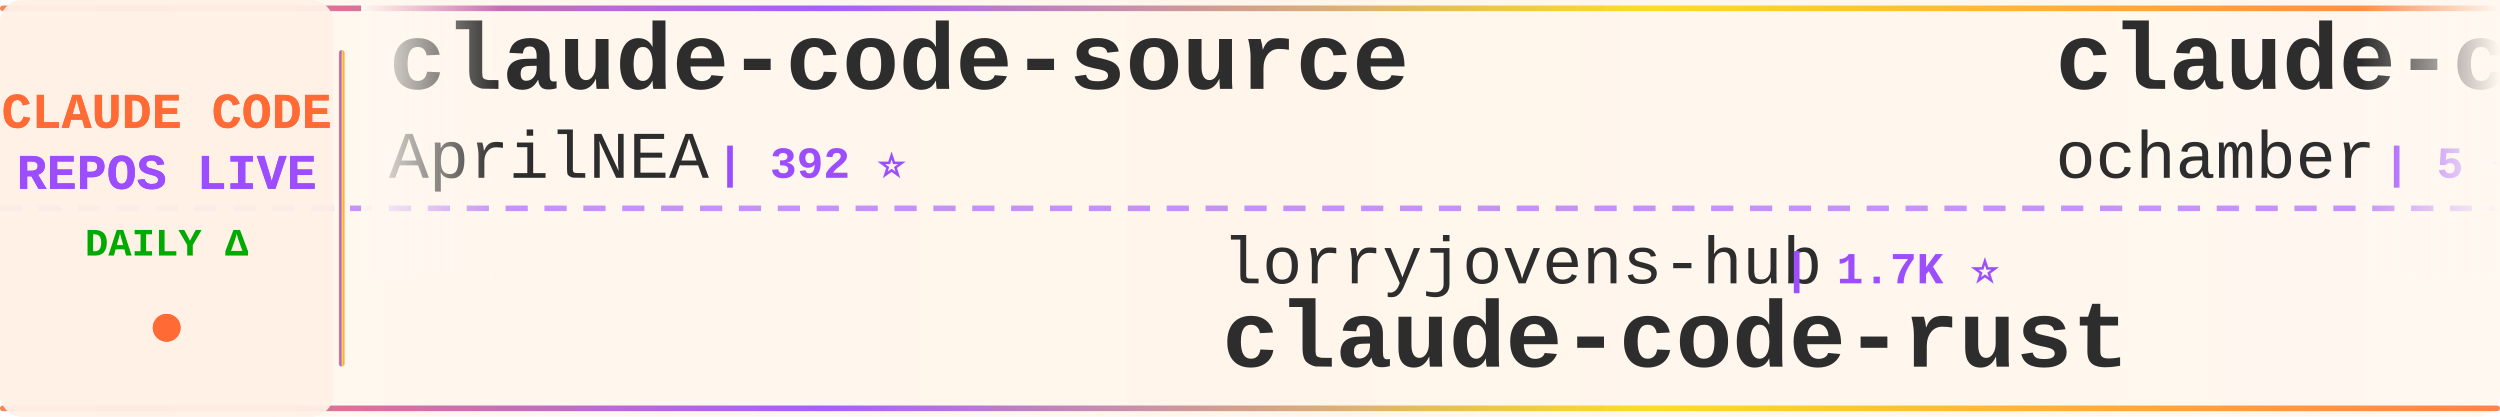
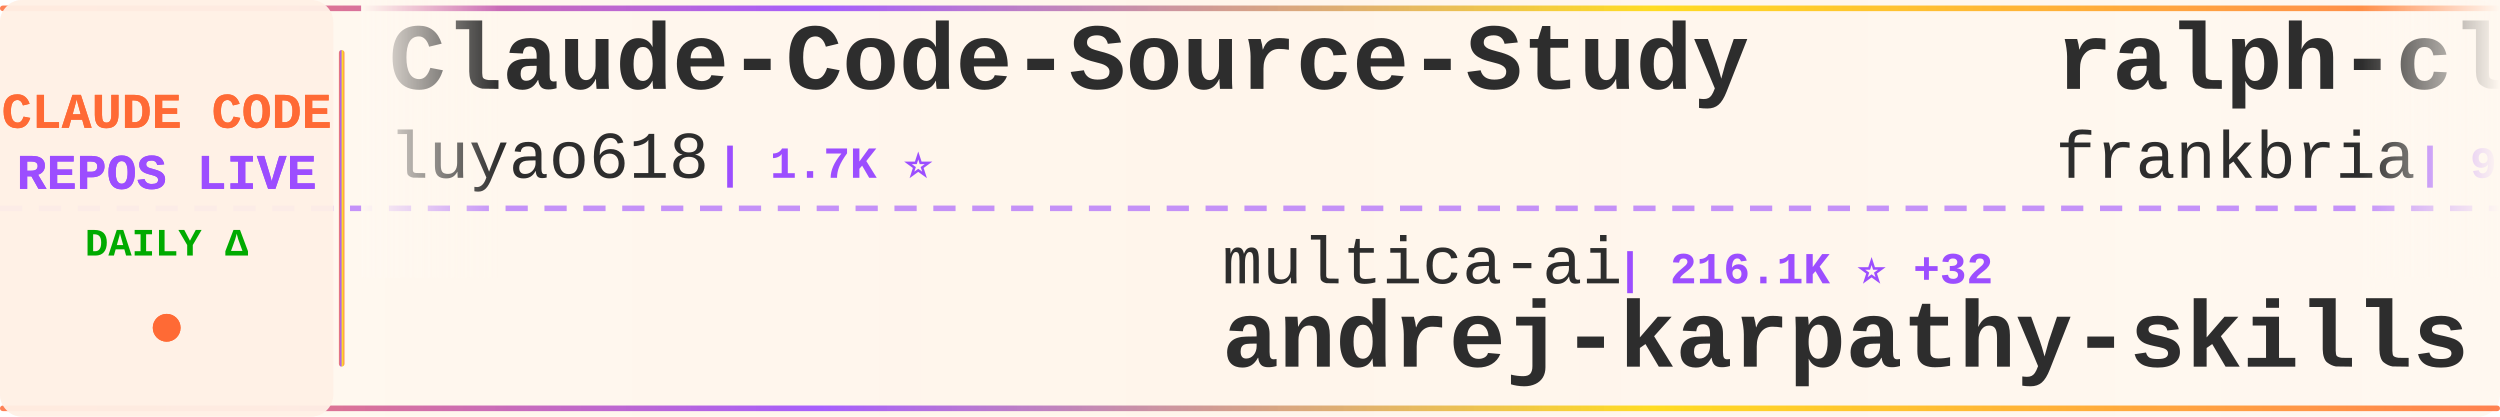
<svg xmlns="http://www.w3.org/2000/svg" width="900" height="150">
  <defs>
    <linearGradient id="tickerBg" x1="0%" y1="0%" x2="100%" y2="0%">
      <stop offset="0%" style="stop-color:#fff8f0;stop-opacity:0.98" />
      <stop offset="50%" style="stop-color:#fff5eb;stop-opacity:1" />
      <stop offset="100%" style="stop-color:#fff8f0;stop-opacity:0.98" />
    </linearGradient>
    <linearGradient id="borderGrad" x1="0%" y1="0%" x2="100%" y2="0%">
      <stop offset="0%" style="stop-color:#FF6B35;stop-opacity:0.85">
        <animate attributeName="stop-opacity" values="0.85;1;0.85" dur="2s" repeatCount="indefinite" />
      </stop>
      <stop offset="33%" style="stop-color:#9C4EFF;stop-opacity:0.9">
        <animate attributeName="stop-opacity" values="0.9;1;0.9" dur="2.2s" repeatCount="indefinite" />
      </stop>
      <stop offset="66%" style="stop-color:#FFD700;stop-opacity:0.85">
        <animate attributeName="stop-opacity" values="0.85;1;0.85" dur="1.8s" repeatCount="indefinite" />
      </stop>
      <stop offset="100%" style="stop-color:#FF6B35;stop-opacity:0.85">
        <animate attributeName="stop-opacity" values="0.85;1;0.85" dur="2s" repeatCount="indefinite" />
      </stop>
    </linearGradient>
    <filter id="textGlow">
      <feGaussianBlur stdDeviation="0.15" result="coloredBlur" />
      <feMerge>
        <feMergeNode in="coloredBlur" />
        <feMergeNode in="SourceGraphic" />
      </feMerge>
    </filter>
    <filter id="metricGlow">
      <feGaussianBlur stdDeviation="0.2" result="coloredBlur" />
      <feMerge>
        <feMergeNode in="coloredBlur" />
        <feMergeNode in="SourceGraphic" />
      </feMerge>
    </filter>
    <linearGradient id="leftFade" x1="0%" y1="0%" x2="100%" y2="0%">
      <stop offset="0%" style="stop-color:#fff8f0;stop-opacity:1" />
      <stop offset="100%" style="stop-color:#fff8f0;stop-opacity:0" />
    </linearGradient>
    <linearGradient id="rightFade" x1="0%" y1="0%" x2="100%" y2="0%">
      <stop offset="0%" style="stop-color:#fff8f0;stop-opacity:0" />
      <stop offset="100%" style="stop-color:#fff8f0;stop-opacity:1" />
    </linearGradient>
  </defs>
  <rect width="900" height="150" fill="url(#tickerBg)" rx="8" />
  <rect x="0" y="2" width="900" height="2" fill="url(#borderGrad)" rx="1" />
  <rect x="0" y="146" width="900" height="2" fill="url(#borderGrad)" rx="1" />
  <line x1="0" y1="75" x2="900" y2="75" stroke="#9C4EFF" stroke-width="2" stroke-dasharray="8 6" opacity="0.6" />
  <rect x="0" y="0" width="120" height="150" fill="#fff0e6" opacity="0.95" rx="8" />
  <text x="60" y="46" font-family="'Courier New', monospace" font-size="18" font-weight="bold" fill="#FF6B35" text-anchor="middle" filter="url(#textGlow)">
    CLAUDE CODE
  </text>
  <text x="60" y="68" font-family="'Courier New', monospace" font-size="18" font-weight="bold" fill="#9C4EFF" text-anchor="middle" filter="url(#textGlow)">
    REPOS LIVE
  </text>
  <text x="60" y="92" font-family="'Courier New', monospace" font-size="14" font-weight="bold" fill="#00aa00" text-anchor="middle">
    DAILY Δ
  </text>
  <circle cx="60" cy="118" r="5" fill="#FF6B35" filter="url(#metricGlow)">
    <animate attributeName="r" values="4;6;4" dur="1.5s" repeatCount="indefinite" />
    <animate attributeName="opacity" values="0.6;1;0.6" dur="1.5s" repeatCount="indefinite" />
  </circle>
  <rect x="122" y="18" width="2" height="114" fill="url(#borderGrad)" rx="1" />
  <clipPath id="tickerClip">
    <rect x="130" y="0" width="770" height="150" />
  </clipPath>
  <g clip-path="url(#tickerClip)">
    <g id="tickerItems">
      <animateTransform attributeName="transform" attributeType="XML" type="translate" from="0 0" to="-3000 0" dur="54s" repeatCount="indefinite" />
      <g transform="translate(0, 0)">
-         <text x="140" y="32" font-family="'Courier New', monospace" font-size="34" font-weight="bold" fill="#2d2d2d">claude-code-source</text>
-         <text x="140" y="64" font-family="'Courier New', monospace" font-size="24" font-weight="normal" fill="#2d2d2d" opacity="1.0">AprilNEA</text>
-         <text x="258" y="64" font-family="'Courier New', monospace" font-size="16" font-weight="bold" fill="#9C4EFF"> | 392 ⭐</text>
+         <text x="140" y="32" font-family="'Courier New', monospace" font-size="34" font-weight="bold" fill="#2d2d2d">Claude-Code-Source-Study</text>
+         <text x="140" y="64" font-family="'Courier New', monospace" font-size="24" font-weight="normal" fill="#2d2d2d" opacity="1.0">luyao618</text>
+         <text x="258" y="64" font-family="'Courier New', monospace" font-size="16" font-weight="bold" fill="#9C4EFF"> | 1.7K ⭐</text>
      </g>
      <g transform="translate(300, 0)">
-         <text x="140" y="102" font-family="'Courier New', monospace" font-size="24" font-weight="normal" fill="#2d2d2d" opacity="1.0">lorryjovens-hub</text>
-         <text x="342" y="102" font-family="'Courier New', monospace" font-size="16" font-weight="bold" fill="#9C4EFF"> | 1.7K ⭐</text>
-         <text x="140" y="132" font-family="'Courier New', monospace" font-size="34" font-weight="bold" fill="#2d2d2d">claude-code-rust</text>
+         <text x="140" y="102" font-family="'Courier New', monospace" font-size="24" font-weight="normal" fill="#2d2d2d" opacity="1.0">multica-ai</text>
+         <text x="282" y="102" font-family="'Courier New', monospace" font-size="16" font-weight="bold" fill="#9C4EFF"> | 216.1K ⭐ +32</text>
+         <text x="140" y="132" font-family="'Courier New', monospace" font-size="34" font-weight="bold" fill="#2d2d2d">andrej-karpathy-skills</text>
      </g>
      <g transform="translate(600, 0)">
-         <text x="140" y="32" font-family="'Courier New', monospace" font-size="34" font-weight="bold" fill="#2d2d2d">claude-code</text>
-         <text x="140" y="64" font-family="'Courier New', monospace" font-size="24" font-weight="normal" fill="#2d2d2d" opacity="1.0">ochamber</text>
-         <text x="258" y="64" font-family="'Courier New', monospace" font-size="16" font-weight="bold" fill="#9C4EFF"> | 5 ⭐</text>
+         <text x="140" y="32" font-family="'Courier New', monospace" font-size="34" font-weight="bold" fill="#2d2d2d">ralph-claude-code</text>
+         <text x="140" y="64" font-family="'Courier New', monospace" font-size="24" font-weight="normal" fill="#2d2d2d" opacity="1.0">frankbria</text>
+         <text x="270" y="64" font-family="'Courier New', monospace" font-size="16" font-weight="bold" fill="#9C4EFF"> | 9.6K ⭐ +1</text>
      </g>
      <g transform="translate(900, 0)">
-         <text x="140" y="102" font-family="'Courier New', monospace" font-size="24" font-weight="normal" fill="#2d2d2d" opacity="1.0">jarmuine</text>
-         <text x="258" y="102" font-family="'Courier New', monospace" font-size="16" font-weight="bold" fill="#9C4EFF"> | 2.3K ⭐ +2</text>
+         <text x="140" y="102" font-family="'Courier New', monospace" font-size="24" font-weight="normal" fill="#2d2d2d" opacity="1.0">hangsman</text>
+         <text x="258" y="102" font-family="'Courier New', monospace" font-size="16" font-weight="bold" fill="#9C4EFF"> | 796 ⭐</text>
+         <text x="140" y="132" font-family="'Courier New', monospace" font-size="34" font-weight="bold" fill="#2d2d2d">claude-code-source</text>
+       </g>
+       <g transform="translate(1200, 0)">
+         <text x="140" y="32" font-family="'Courier New', monospace" font-size="34" font-weight="bold" fill="#2d2d2d">claude-code-best-practic...</text>
+         <text x="140" y="64" font-family="'Courier New', monospace" font-size="24" font-weight="normal" fill="#2d2d2d" opacity="1.0">shanraisshan</text>
+         <text x="306" y="64" font-family="'Courier New', monospace" font-size="16" font-weight="bold" fill="#9C4EFF"> | 66.9K ⭐ +37</text>
+       </g>
+       <g transform="translate(1500, 0)">
+         <text x="140" y="102" font-family="'Courier New', monospace" font-size="24" font-weight="normal" fill="#2d2d2d" opacity="1.0">anthropics</text>
+         <text x="282" y="102" font-family="'Courier New', monospace" font-size="16" font-weight="bold" fill="#9C4EFF"> | 148.7K ⭐ +26</text>
        <text x="140" y="132" font-family="'Courier New', monospace" font-size="34" font-weight="bold" fill="#2d2d2d">claude-code</text>
      </g>
-       <g transform="translate(1200, 0)">
-         <text x="140" y="32" font-family="'Courier New', monospace" font-size="34" font-weight="bold" fill="#2d2d2d">claude-code-router</text>
-         <text x="140" y="64" font-family="'Courier New', monospace" font-size="24" font-weight="normal" fill="#2d2d2d" opacity="1.0">musistudio</text>
-         <text x="282" y="64" font-family="'Courier New', monospace" font-size="16" font-weight="bold" fill="#9C4EFF"> | 37.5K ⭐</text>
-       </g>
-       <g transform="translate(1500, 0)">
-         <text x="140" y="102" font-family="'Courier New', monospace" font-size="24" font-weight="normal" fill="#2d2d2d" opacity="1.0">VILA-Lab</text>
-         <text x="258" y="102" font-family="'Courier New', monospace" font-size="16" font-weight="bold" fill="#9C4EFF"> | 2.1K ⭐</text>
-         <text x="140" y="132" font-family="'Courier New', monospace" font-size="34" font-weight="bold" fill="#2d2d2d">Dive-into-Claude-Code</text>
-       </g>
      <g transform="translate(1800, 0)">
-         <text x="140" y="32" font-family="'Courier New', monospace" font-size="34" font-weight="bold" fill="#2d2d2d">Auto-claude-code-researc...</text>
-         <text x="140" y="64" font-family="'Courier New', monospace" font-size="24" font-weight="normal" fill="#2d2d2d" opacity="1.0">wanshuiyin</text>
-         <text x="282" y="64" font-family="'Courier New', monospace" font-size="16" font-weight="bold" fill="#9C4EFF"> | 16.9K ⭐ +1</text>
+         <text x="140" y="32" font-family="'Courier New', monospace" font-size="34" font-weight="bold" fill="#2d2d2d">claude_codex_bridge</text>
+         <text x="140" y="64" font-family="'Courier New', monospace" font-size="24" font-weight="normal" fill="#2d2d2d" opacity="1.0">SeemSeam</text>
+         <text x="258" y="64" font-family="'Courier New', monospace" font-size="16" font-weight="bold" fill="#9C4EFF"> | 3.5K ⭐ +1</text>
      </g>
      <g transform="translate(2100, 0)">
-         <text x="140" y="102" font-family="'Courier New', monospace" font-size="24" font-weight="normal" fill="#2d2d2d" opacity="1.0">andrew-kramer-inno</text>
-         <text x="378" y="102" font-family="'Courier New', monospace" font-size="16" font-weight="bold" fill="#9C4EFF"> | 595 ⭐</text>
-         <text x="140" y="132" font-family="'Courier New', monospace" font-size="34" font-weight="bold" fill="#2d2d2d">claude-code-source-build</text>
+         <text x="140" y="102" font-family="'Courier New', monospace" font-size="24" font-weight="normal" fill="#2d2d2d" opacity="1.0">WorldFlowAI</text>
+         <text x="294" y="102" font-family="'Courier New', monospace" font-size="16" font-weight="bold" fill="#9C4EFF"> | 3.8K ⭐ +7</text>
+         <text x="140" y="132" font-family="'Courier New', monospace" font-size="34" font-weight="bold" fill="#2d2d2d">everything-claude-code</text>
      </g>
      <g transform="translate(2400, 0)">
-         <text x="140" y="32" font-family="'Courier New', monospace" font-size="34" font-weight="bold" fill="#2d2d2d">claude_code_src</text>
-         <text x="140" y="64" font-family="'Courier New', monospace" font-size="24" font-weight="normal" fill="#2d2d2d" opacity="1.0">ponponon</text>
-         <text x="258" y="64" font-family="'Courier New', monospace" font-size="16" font-weight="bold" fill="#9C4EFF"> | 2.3K ⭐ +1</text>
+         <text x="140" y="32" font-family="'Courier New', monospace" font-size="34" font-weight="bold" fill="#2d2d2d">Claude-code</text>
+         <text x="140" y="64" font-family="'Courier New', monospace" font-size="24" font-weight="normal" fill="#2d2d2d" opacity="1.0">zstmfhy</text>
+         <text x="246" y="64" font-family="'Courier New', monospace" font-size="16" font-weight="bold" fill="#9C4EFF"> | 189 ⭐</text>
      </g>
      <g transform="translate(2700, 0)">
-         <text x="140" y="102" font-family="'Courier New', monospace" font-size="24" font-weight="normal" fill="#2d2d2d" opacity="1.0">mehmoodosman</text>
-         <text x="306" y="102" font-family="'Courier New', monospace" font-size="16" font-weight="bold" fill="#9C4EFF"> | 173 ⭐</text>
-         <text x="140" y="132" font-family="'Courier New', monospace" font-size="34" font-weight="bold" fill="#2d2d2d">claude-code</text>
+         <text x="140" y="102" font-family="'Courier New', monospace" font-size="24" font-weight="normal" fill="#2d2d2d" opacity="1.0">ChinaSiro</text>
+         <text x="270" y="102" font-family="'Courier New', monospace" font-size="16" font-weight="bold" fill="#9C4EFF"> | 9.7K ⭐</text>
+         <text x="140" y="132" font-family="'Courier New', monospace" font-size="34" font-weight="bold" fill="#2d2d2d">claude-code-sourcemap</text>
      </g>
      <g transform="translate(3000, 0)">
-         <text x="140" y="32" font-family="'Courier New', monospace" font-size="34" font-weight="bold" fill="#2d2d2d">claude-code-source</text>
-         <text x="140" y="64" font-family="'Courier New', monospace" font-size="24" font-weight="normal" fill="#2d2d2d" opacity="1.0">AprilNEA</text>
-         <text x="258" y="64" font-family="'Courier New', monospace" font-size="16" font-weight="bold" fill="#9C4EFF"> | 392 ⭐</text>
+         <text x="140" y="32" font-family="'Courier New', monospace" font-size="34" font-weight="bold" fill="#2d2d2d">Claude-Code-Source-Study</text>
+         <text x="140" y="64" font-family="'Courier New', monospace" font-size="24" font-weight="normal" fill="#2d2d2d" opacity="1.0">luyao618</text>
+         <text x="258" y="64" font-family="'Courier New', monospace" font-size="16" font-weight="bold" fill="#9C4EFF"> | 1.7K ⭐</text>
      </g>
      <g transform="translate(3300, 0)">
-         <text x="140" y="102" font-family="'Courier New', monospace" font-size="24" font-weight="normal" fill="#2d2d2d" opacity="1.0">lorryjovens-hub</text>
-         <text x="342" y="102" font-family="'Courier New', monospace" font-size="16" font-weight="bold" fill="#9C4EFF"> | 1.7K ⭐</text>
-         <text x="140" y="132" font-family="'Courier New', monospace" font-size="34" font-weight="bold" fill="#2d2d2d">claude-code-rust</text>
+         <text x="140" y="102" font-family="'Courier New', monospace" font-size="24" font-weight="normal" fill="#2d2d2d" opacity="1.0">multica-ai</text>
+         <text x="282" y="102" font-family="'Courier New', monospace" font-size="16" font-weight="bold" fill="#9C4EFF"> | 216.1K ⭐ +32</text>
+         <text x="140" y="132" font-family="'Courier New', monospace" font-size="34" font-weight="bold" fill="#2d2d2d">andrej-karpathy-skills</text>
      </g>
      <g transform="translate(3600, 0)">
-         <text x="140" y="32" font-family="'Courier New', monospace" font-size="34" font-weight="bold" fill="#2d2d2d">claude-code</text>
-         <text x="140" y="64" font-family="'Courier New', monospace" font-size="24" font-weight="normal" fill="#2d2d2d" opacity="1.0">ochamber</text>
-         <text x="258" y="64" font-family="'Courier New', monospace" font-size="16" font-weight="bold" fill="#9C4EFF"> | 5 ⭐</text>
+         <text x="140" y="32" font-family="'Courier New', monospace" font-size="34" font-weight="bold" fill="#2d2d2d">ralph-claude-code</text>
+         <text x="140" y="64" font-family="'Courier New', monospace" font-size="24" font-weight="normal" fill="#2d2d2d" opacity="1.0">frankbria</text>
+         <text x="270" y="64" font-family="'Courier New', monospace" font-size="16" font-weight="bold" fill="#9C4EFF"> | 9.6K ⭐ +1</text>
      </g>
      <g transform="translate(3900, 0)">
-         <text x="140" y="102" font-family="'Courier New', monospace" font-size="24" font-weight="normal" fill="#2d2d2d" opacity="1.0">jarmuine</text>
-         <text x="258" y="102" font-family="'Courier New', monospace" font-size="16" font-weight="bold" fill="#9C4EFF"> | 2.3K ⭐ +2</text>
-         <text x="140" y="132" font-family="'Courier New', monospace" font-size="34" font-weight="bold" fill="#2d2d2d">claude-code</text>
+         <text x="140" y="102" font-family="'Courier New', monospace" font-size="24" font-weight="normal" fill="#2d2d2d" opacity="1.0">hangsman</text>
+         <text x="258" y="102" font-family="'Courier New', monospace" font-size="16" font-weight="bold" fill="#9C4EFF"> | 796 ⭐</text>
+         <text x="140" y="132" font-family="'Courier New', monospace" font-size="34" font-weight="bold" fill="#2d2d2d">claude-code-source</text>
      </g>
    </g>
  </g>
  <rect x="130" y="0" width="50" height="100" fill="url(#leftFade)" />
  <rect x="850" y="0" width="50" height="100" fill="url(#rightFade)" />
</svg>
